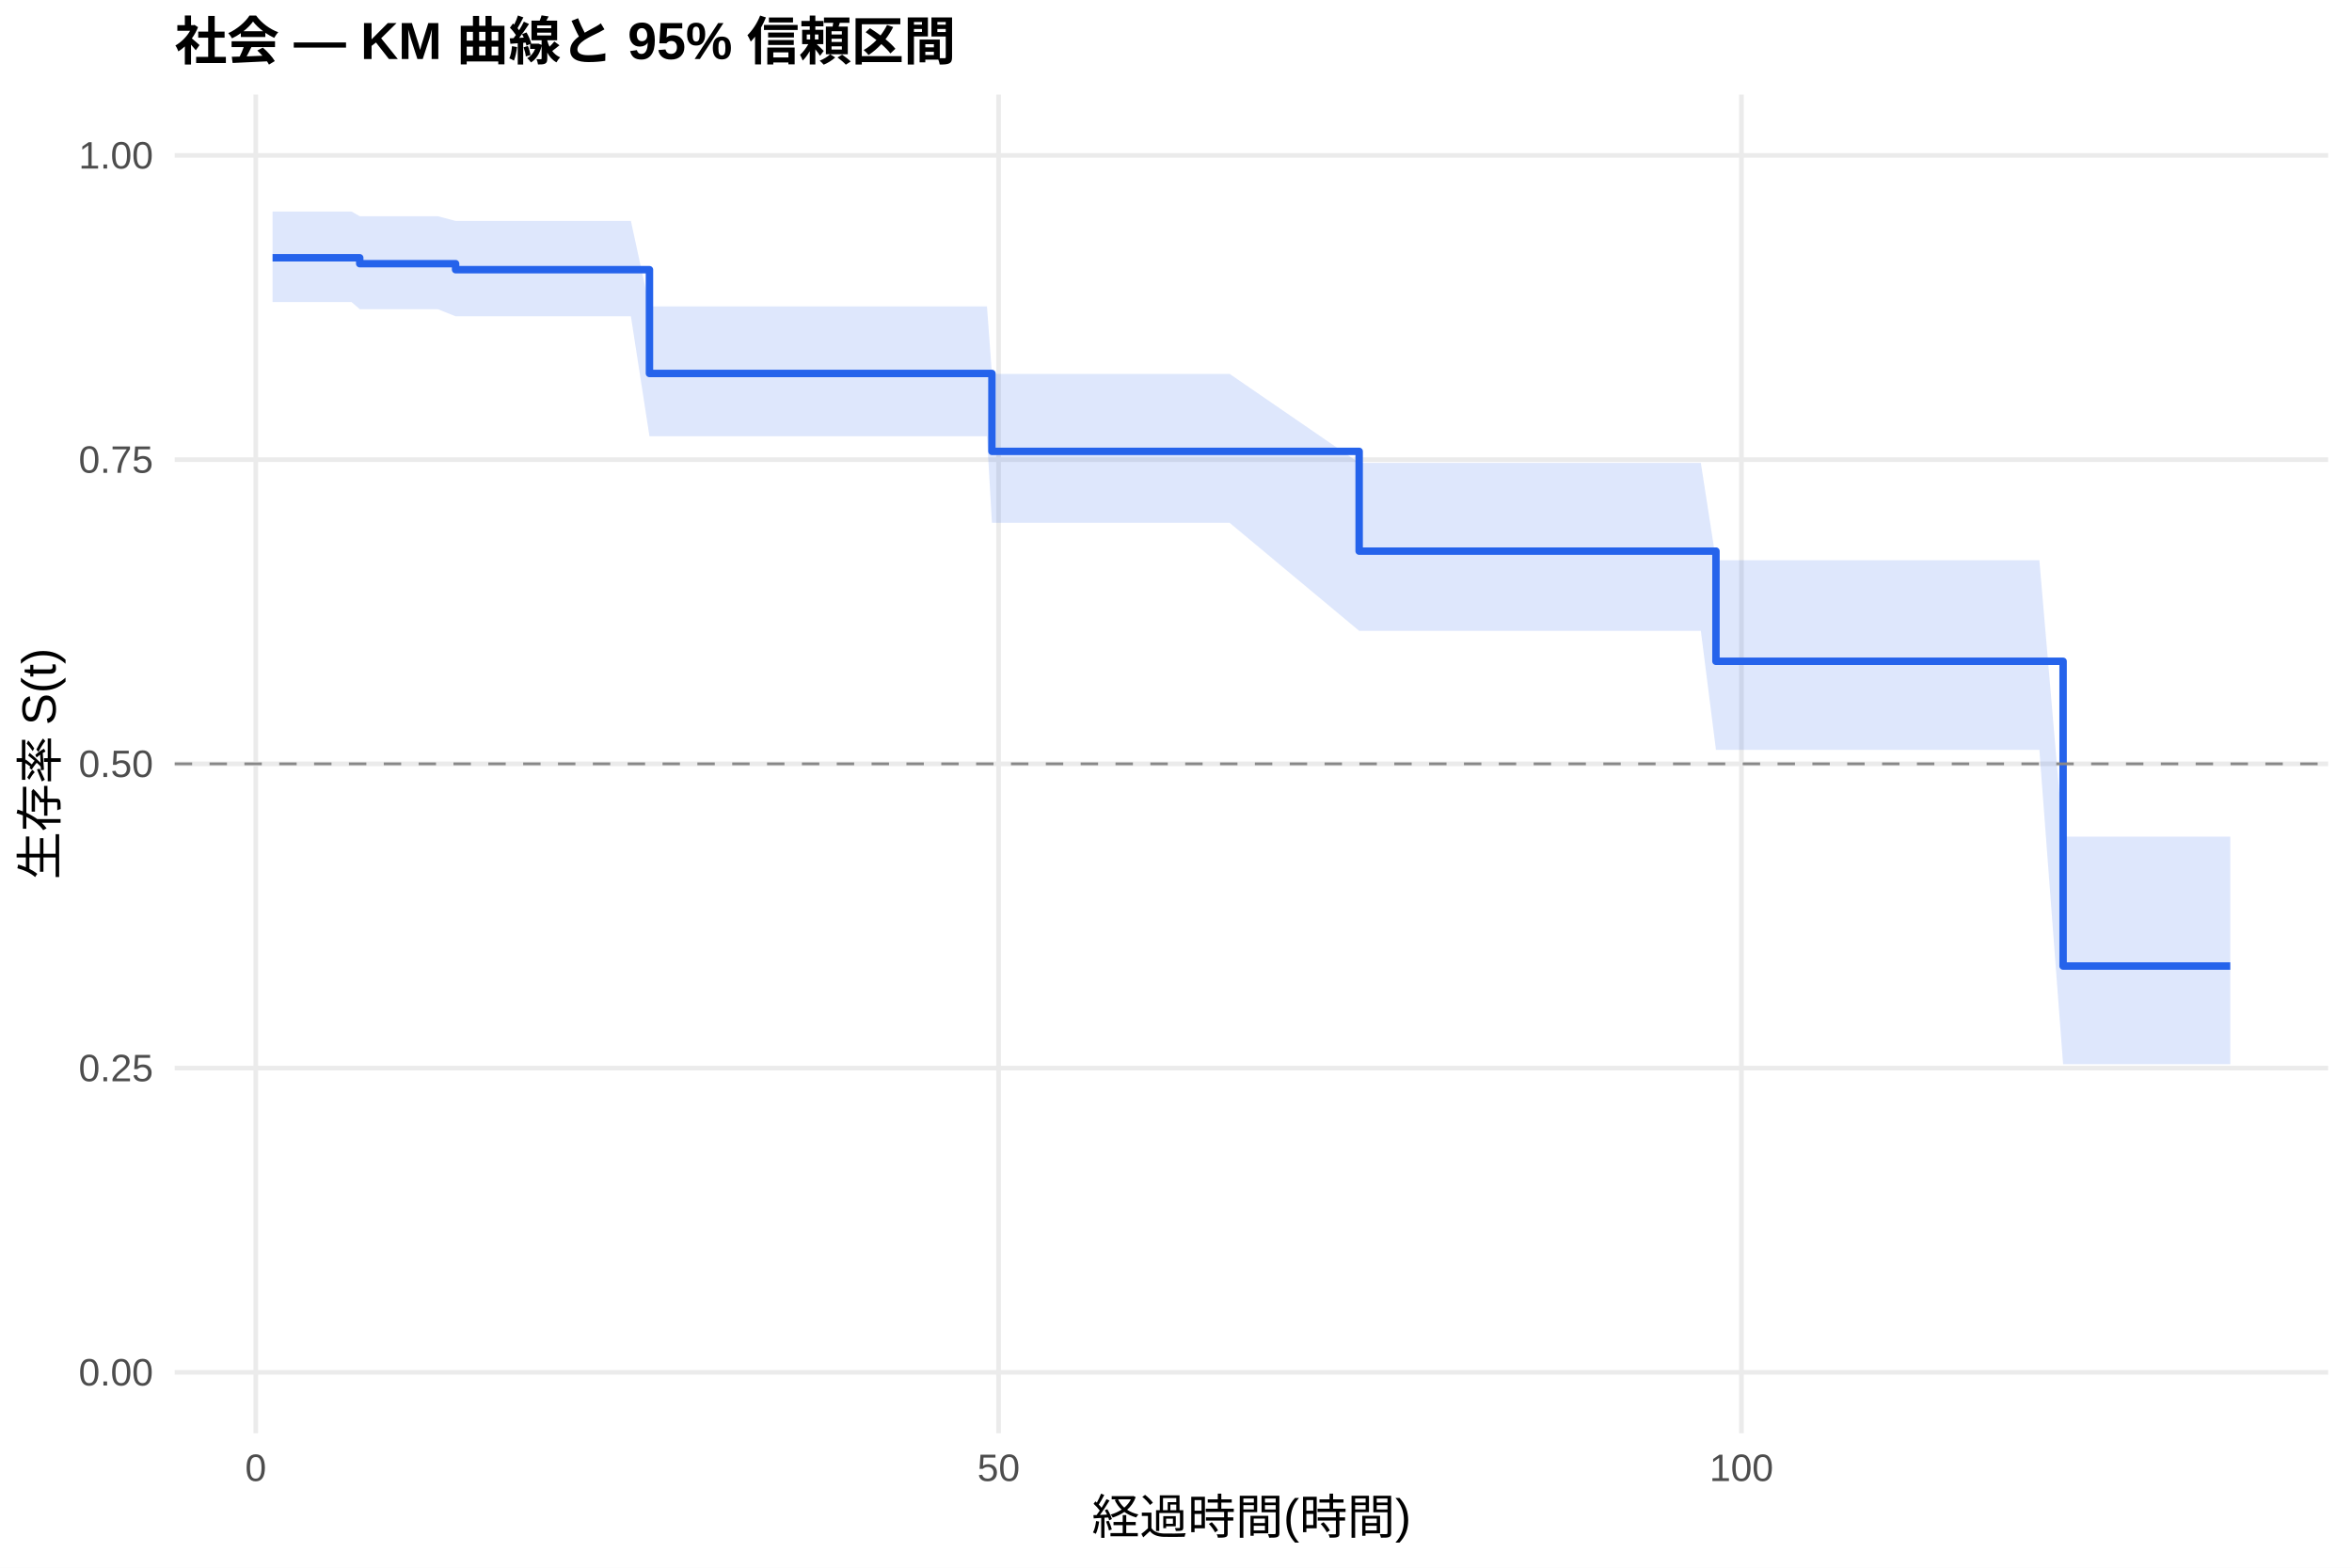
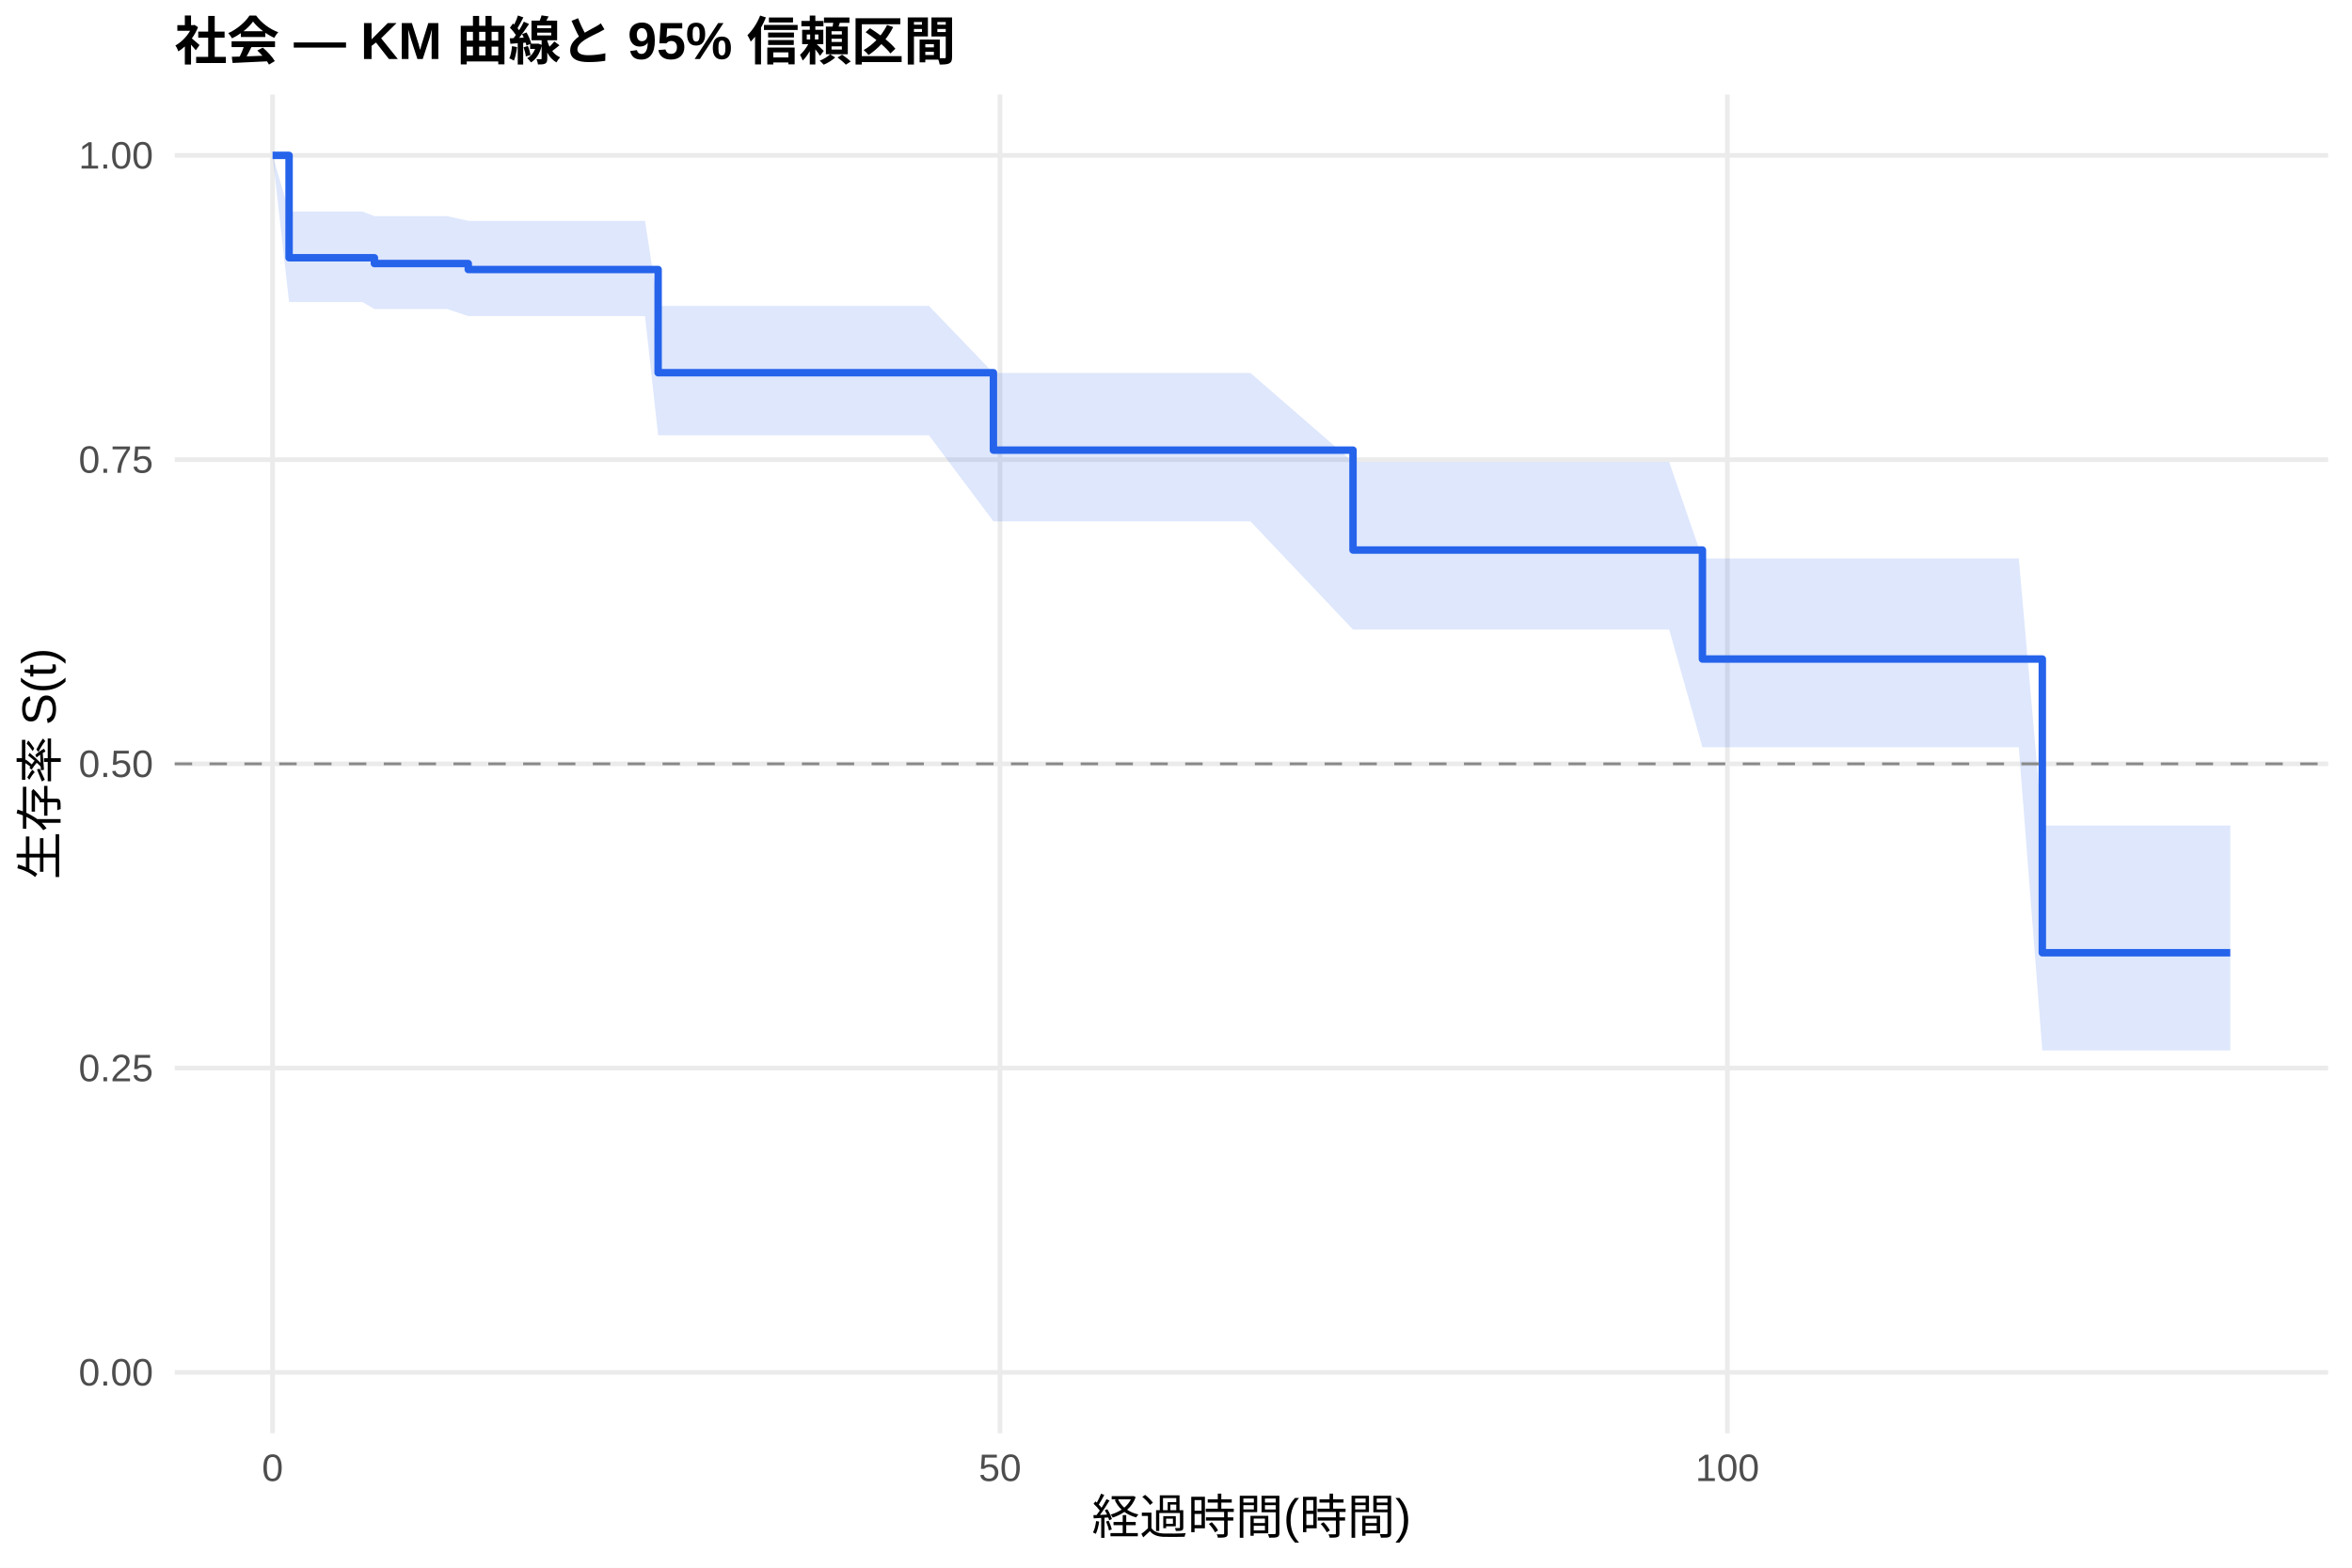
<svg xmlns="http://www.w3.org/2000/svg" width="540.00pt" height="360.00pt" viewBox="0 0 540.00 360.00">
  <g class="svglite">
    <defs>
      <style type="text/css">
    .svglite line, .svglite polyline, .svglite polygon, .svglite path, .svglite rect, .svglite circle {
      fill: none;
      stroke: #000000;
      stroke-linecap: round;
      stroke-linejoin: round;
      stroke-miterlimit: 10.00;
    }
    .svglite text {
      white-space: pre;
    }
    .svglite g.glyphgroup path {
      fill: inherit;
      stroke: none;
    }
  </style>
    </defs>
    <rect width="100%" height="100%" style="stroke: none; fill: #FFFFFF;" />
    <defs>
      <clipPath id="cpMC4wMHw1NDAuMDB8MC4wMHwzNjAuMDA=">
        <rect x="0.00" y="0.00" width="540.00" height="360.00" />
      </clipPath>
    </defs>
    <g clip-path="url(#cpMC4wMHw1NDAuMDB8MC4wMHwzNjAuMDA=)">
      <rect x="0" y="0.00" width="540.00" height="360.00" style="stroke-width: 1.07; stroke: none; fill: #FFFFFF;" />
    </g>
    <defs>
      <clipPath id="cpNDAuMTF8NTM0LjUyfDIxLjcxfDMyOS4xMg==">
        <rect x="40.11" y="21.71" width="494.41" height="307.41" />
      </clipPath>
    </defs>
    <g clip-path="url(#cpNDAuMTF8NTM0LjUyfDIxLjcxfDMyOS4xMg==)">
      <polyline points="40.11,315.14 534.52,315.14 " style="stroke-width: 1.07; stroke: #EBEBEB; stroke-linecap: butt;" />
      <polyline points="40.11,245.28 534.52,245.28 " style="stroke-width: 1.07; stroke: #EBEBEB; stroke-linecap: butt;" />
      <polyline points="40.11,175.41 534.52,175.41 " style="stroke-width: 1.07; stroke: #EBEBEB; stroke-linecap: butt;" />
      <polyline points="40.11,105.55 534.52,105.55 " style="stroke-width: 1.07; stroke: #EBEBEB; stroke-linecap: butt;" />
      <polyline points="40.11,35.68 534.52,35.68 " style="stroke-width: 1.07; stroke: #EBEBEB; stroke-linecap: butt;" />
-       <polyline points="58.72,329.12 58.72,21.71 " style="stroke-width: 1.07; stroke: #EBEBEB; stroke-linecap: butt;" />
-       <polyline points="229.27,329.12 229.27,21.71 " style="stroke-width: 1.07; stroke: #EBEBEB; stroke-linecap: butt;" />
-       <polyline points="399.82,329.12 399.82,21.71 " style="stroke-width: 1.07; stroke: #EBEBEB; stroke-linecap: butt;" />
-       <polygon points="62.58,48.58 71.11,48.58 74.12,48.58 77.53,48.58 80.72,48.58 82.59,49.65 93.91,49.65 100.50,49.65 104.60,50.73 106.53,50.73 111.65,50.73 114.43,50.73 117.33,50.73 120.63,50.73 134.50,50.73 140.36,50.73 144.85,50.73 149.11,70.36 156.22,70.36 159.80,70.36 163.04,70.36 183.56,70.36 193.97,70.36 197.09,70.36 200.39,70.36 206.93,70.36 226.60,70.36 227.74,85.86 234.90,85.86 238.14,85.86 250.82,85.86 258.49,85.86 268.50,85.86 278.96,85.86 282.31,85.86 312.05,106.30 319.83,106.30 323.36,106.30 326.71,106.30 346.44,106.30 352.24,106.30 357.36,106.30 360.54,106.30 363.50,106.30 370.03,106.30 372.93,106.30 377.42,106.30 380.49,106.30 390.50,106.30 393.97,128.65 401.59,128.65 405.00,128.65 414.32,128.65 434.10,128.65 439.16,128.65 442.35,128.65 445.47,128.65 448.60,128.65 452.01,128.65 454.86,128.65 459.46,128.65 462.47,128.65 468.22,128.65 473.67,192.12 480.38,192.12 483.62,192.12 512.05,192.12 512.05,244.38 483.62,244.38 480.38,244.38 473.67,244.38 468.22,172.19 462.47,172.19 459.46,172.19 454.86,172.19 452.01,172.19 448.60,172.19 445.47,172.19 442.35,172.19 439.16,172.19 434.10,172.19 414.32,172.19 405.00,172.19 401.59,172.19 393.97,172.19 390.50,144.86 380.49,144.86 377.42,144.86 372.93,144.86 370.03,144.86 363.50,144.86 360.54,144.86 357.36,144.86 352.24,144.86 346.44,144.86 326.71,144.86 323.36,144.86 319.83,144.86 312.05,144.86 282.31,120.06 278.96,120.06 268.50,120.06 258.49,120.06 250.82,120.06 238.14,120.06 234.90,120.06 227.74,120.06 226.60,100.18 206.93,100.18 200.39,100.18 197.09,100.18 193.97,100.18 183.56,100.18 163.04,100.18 159.80,100.18 156.22,100.18 149.11,100.18 144.85,72.64 140.36,72.64 134.50,72.64 120.63,72.64 117.33,72.64 114.43,72.64 111.65,72.64 106.53,72.64 104.60,72.64 100.50,71.00 93.91,71.00 82.59,71.00 80.72,69.37 77.53,69.37 74.12,69.37 71.11,69.37 62.58,69.37 " style="stroke-width: 0.00; stroke: none; stroke-linecap: butt; fill: #2563EB; fill-opacity: 0.15;" />
-       <polyline points="62.58,48.58 71.11,48.58 74.12,48.58 77.53,48.58 80.72,48.58 82.59,49.65 93.91,49.65 100.50,49.65 104.60,50.73 106.53,50.73 111.65,50.73 114.43,50.73 117.33,50.73 120.63,50.73 134.50,50.73 140.36,50.73 144.85,50.73 149.11,70.36 156.22,70.36 159.80,70.36 163.04,70.36 183.56,70.36 193.97,70.36 197.09,70.36 200.39,70.36 206.93,70.36 226.60,70.36 227.74,85.86 234.90,85.86 238.14,85.86 250.82,85.86 258.49,85.86 268.50,85.86 278.96,85.86 282.31,85.86 312.05,106.30 319.83,106.30 323.36,106.30 326.71,106.30 346.44,106.30 352.24,106.30 357.36,106.30 360.54,106.30 363.50,106.30 370.03,106.30 372.93,106.30 377.42,106.30 380.49,106.30 390.50,106.30 393.97,128.65 401.59,128.65 405.00,128.65 414.32,128.65 434.10,128.65 439.16,128.65 442.35,128.65 445.47,128.65 448.60,128.65 452.01,128.65 454.86,128.65 459.46,128.65 462.47,128.65 468.22,128.65 473.67,192.12 480.38,192.12 483.62,192.12 512.05,192.12 " style="stroke-width: 1.07; stroke: none; stroke-linecap: butt;" />
-       <polyline points="512.05,244.38 483.62,244.38 480.38,244.38 473.67,244.38 468.22,172.19 462.47,172.19 459.46,172.19 454.86,172.19 452.01,172.19 448.60,172.19 445.47,172.19 442.35,172.19 439.16,172.19 434.10,172.19 414.32,172.19 405.00,172.19 401.59,172.19 393.97,172.19 390.50,144.86 380.49,144.86 377.42,144.86 372.93,144.86 370.03,144.86 363.50,144.86 360.54,144.86 357.36,144.86 352.24,144.86 346.44,144.86 326.71,144.86 323.36,144.86 319.83,144.86 312.05,144.86 282.31,120.06 278.96,120.06 268.50,120.06 258.49,120.06 250.82,120.06 238.14,120.06 234.90,120.06 227.74,120.06 226.60,100.18 206.93,100.18 200.39,100.18 197.09,100.18 193.97,100.18 183.56,100.18 163.04,100.18 159.80,100.18 156.22,100.18 149.11,100.18 144.85,72.64 140.36,72.64 134.50,72.64 120.63,72.64 117.33,72.64 114.43,72.64 111.65,72.64 106.53,72.64 104.60,72.64 100.50,71.00 93.91,71.00 82.59,71.00 80.72,69.37 77.53,69.37 74.12,69.37 71.11,69.37 62.58,69.37 " style="stroke-width: 1.07; stroke: none; stroke-linecap: butt;" />
-       <polyline points="62.58,59.19 71.11,59.19 71.11,59.19 74.12,59.19 74.12,59.19 77.53,59.19 77.53,59.19 80.72,59.19 80.72,59.19 82.59,59.19 82.59,60.55 93.91,60.55 93.91,60.55 100.50,60.55 100.50,60.55 104.60,60.55 104.60,61.93 106.53,61.93 106.53,61.93 111.65,61.93 111.65,61.93 114.43,61.93 114.43,61.93 117.33,61.93 117.33,61.93 120.63,61.93 120.63,61.93 134.50,61.93 134.50,61.93 140.36,61.93 140.36,61.93 144.85,61.93 144.85,61.93 149.11,61.93 149.11,85.76 156.22,85.76 156.22,85.76 159.80,85.76 159.80,85.76 163.04,85.76 163.04,85.76 183.56,85.76 183.56,85.76 193.97,85.76 193.97,85.76 197.09,85.76 197.09,85.76 200.39,85.76 200.39,85.76 206.93,85.76 206.93,85.76 226.60,85.76 226.60,85.76 227.74,85.76 227.74,103.65 234.90,103.65 234.90,103.65 238.14,103.65 238.14,103.65 250.82,103.65 250.82,103.65 258.49,103.65 258.49,103.65 268.50,103.65 268.50,103.65 278.96,103.65 278.96,103.65 282.31,103.65 282.31,103.65 312.05,103.65 312.05,126.56 319.83,126.56 319.83,126.56 323.36,126.56 323.36,126.56 326.71,126.56 326.71,126.56 346.44,126.56 346.44,126.56 352.24,126.56 352.24,126.56 357.36,126.56 357.36,126.56 360.54,126.56 360.54,126.56 363.50,126.56 363.50,126.56 370.03,126.56 370.03,126.56 372.93,126.56 372.93,126.56 377.42,126.56 377.42,126.56 380.49,126.56 380.49,126.56 390.50,126.56 390.50,126.56 393.97,126.56 393.97,151.86 401.59,151.86 401.59,151.86 405.00,151.86 405.00,151.86 414.32,151.86 414.32,151.86 434.10,151.86 434.10,151.86 439.16,151.86 439.16,151.86 442.35,151.86 442.35,151.86 445.47,151.86 445.47,151.86 448.60,151.86 448.60,151.86 452.01,151.86 452.01,151.86 454.86,151.86 454.86,151.86 459.46,151.86 459.46,151.86 462.47,151.86 462.47,151.86 468.22,151.86 468.22,151.86 473.67,151.86 473.67,221.84 480.38,221.84 480.38,221.84 483.62,221.84 483.62,221.84 512.05,221.84 512.05,221.84 " style="stroke-width: 1.71; stroke: #2563EB; stroke-linecap: butt;" />
+       <polyline points="62.58,329.12 62.58,21.71 " style="stroke-width: 1.07; stroke: #EBEBEB; stroke-linecap: butt;" />
+       <polyline points="229.59,329.12 229.59,21.71 " style="stroke-width: 1.07; stroke: #EBEBEB; stroke-linecap: butt;" />
+       <polyline points="396.59,329.12 396.59,21.71 " style="stroke-width: 1.07; stroke: #EBEBEB; stroke-linecap: butt;" />
+       <polygon points="62.58,35.68 66.37,48.58 80.29,48.58 83.24,48.58 85.96,49.63 86.58,49.63 89.69,49.63 102.61,49.63 107.51,50.71 109.07,50.71 114.97,50.71 119.98,50.71 122.70,50.71 125.54,50.71 128.77,50.71 142.36,50.71 148.09,50.71 151.10,70.25 152.49,70.25 163.62,70.25 167.13,70.25 170.30,70.25 190.40,70.25 200.58,70.25 203.65,70.25 206.87,70.25 213.28,70.25 228.08,85.65 232.54,85.65 240.67,85.65 243.84,85.65 256.25,85.65 263.77,85.65 273.57,85.65 283.81,85.65 287.09,85.65 310.64,106.09 323.83,106.09 327.28,106.09 330.57,106.09 349.89,106.09 355.56,106.09 360.57,106.09 363.69,106.09 366.59,106.09 372.99,106.09 375.83,106.09 380.23,106.09 383.23,106.09 390.86,128.23 393.03,128.23 403.88,128.23 407.22,128.23 416.35,128.23 435.73,128.23 440.68,128.23 443.80,128.23 446.86,128.23 449.92,128.23 453.26,128.23 456.05,128.23 460.55,128.23 463.50,128.23 468.90,189.57 469.13,189.57 481.04,189.57 484.21,189.57 512.05,189.57 512.05,241.21 484.21,241.21 481.04,241.21 469.13,241.21 468.90,241.21 463.50,171.59 460.55,171.59 456.05,171.59 453.26,171.59 449.92,171.59 446.86,171.59 443.80,171.59 440.68,171.59 435.73,171.59 416.35,171.59 407.22,171.59 403.88,171.59 393.03,171.59 390.86,171.59 383.23,144.57 380.23,144.57 375.83,144.57 372.99,144.57 366.59,144.57 363.69,144.57 360.57,144.57 355.56,144.57 349.89,144.57 330.57,144.57 327.28,144.57 323.83,144.57 310.64,144.57 287.09,119.72 283.81,119.72 273.57,119.72 263.77,119.72 256.25,119.72 243.84,119.72 240.67,119.72 232.54,119.72 228.08,119.72 213.28,99.96 206.87,99.96 203.65,99.96 200.58,99.96 190.40,99.96 170.30,99.96 167.13,99.96 163.62,99.96 152.49,99.96 151.10,99.96 148.09,72.59 142.36,72.59 128.77,72.59 125.54,72.59 122.70,72.59 119.98,72.59 114.97,72.59 109.07,72.59 107.51,72.59 102.61,70.96 89.69,70.96 86.58,70.96 85.96,70.96 83.24,69.37 80.29,69.37 66.37,69.37 62.58,35.68 " style="stroke-width: 0.00; stroke: none; stroke-linecap: butt; fill: #2563EB; fill-opacity: 0.15;" />
+       <polyline points="62.58,35.68 66.37,48.58 80.29,48.58 83.24,48.58 85.96,49.63 86.58,49.63 89.69,49.63 102.61,49.63 107.51,50.71 109.07,50.71 114.97,50.71 119.98,50.71 122.70,50.71 125.54,50.71 128.77,50.71 142.36,50.71 148.09,50.71 151.10,70.25 152.49,70.25 163.62,70.25 167.13,70.25 170.30,70.25 190.40,70.25 200.58,70.25 203.65,70.25 206.87,70.25 213.28,70.25 228.08,85.65 232.54,85.65 240.67,85.65 243.84,85.65 256.25,85.65 263.77,85.65 273.57,85.65 283.81,85.65 287.09,85.65 310.64,106.09 323.83,106.09 327.28,106.09 330.57,106.09 349.89,106.09 355.56,106.09 360.57,106.09 363.69,106.09 366.59,106.09 372.99,106.09 375.83,106.09 380.23,106.09 383.23,106.09 390.86,128.23 393.03,128.23 403.88,128.23 407.22,128.23 416.35,128.23 435.73,128.23 440.68,128.23 443.80,128.23 446.86,128.23 449.92,128.23 453.26,128.23 456.05,128.23 460.55,128.23 463.50,128.23 468.90,189.57 469.13,189.57 481.04,189.57 484.21,189.57 512.05,189.57 " style="stroke-width: 1.07; stroke: none; stroke-linecap: butt;" />
+       <polyline points="512.05,241.21 484.21,241.21 481.04,241.21 469.13,241.21 468.90,241.21 463.50,171.59 460.55,171.59 456.05,171.59 453.26,171.59 449.92,171.59 446.86,171.59 443.80,171.59 440.68,171.59 435.73,171.59 416.35,171.59 407.22,171.59 403.88,171.59 393.03,171.59 390.86,171.59 383.23,144.57 380.23,144.57 375.83,144.57 372.99,144.57 366.59,144.57 363.69,144.57 360.57,144.57 355.56,144.57 349.89,144.57 330.57,144.57 327.28,144.57 323.83,144.57 310.64,144.57 287.09,119.72 283.81,119.72 273.57,119.72 263.77,119.72 256.25,119.72 243.84,119.72 240.67,119.72 232.54,119.72 228.08,119.72 213.28,99.96 206.87,99.96 203.65,99.96 200.58,99.96 190.40,99.96 170.30,99.96 167.13,99.96 163.62,99.96 152.49,99.96 151.10,99.96 148.09,72.59 142.36,72.59 128.77,72.59 125.54,72.59 122.70,72.59 119.98,72.59 114.97,72.59 109.07,72.59 107.51,72.59 102.61,70.96 89.69,70.96 86.58,70.96 85.96,70.96 83.24,69.37 80.29,69.37 66.37,69.37 62.58,35.68 " style="stroke-width: 1.07; stroke: none; stroke-linecap: butt;" />
+       <polyline points="62.58,35.68 66.37,35.68 66.37,59.19 80.29,59.19 80.29,59.19 83.24,59.19 83.24,59.19 85.96,59.19 85.96,60.52 86.58,60.52 86.58,60.52 89.69,60.52 89.69,60.52 102.61,60.52 102.61,60.52 107.51,60.52 107.51,61.89 109.07,61.89 109.07,61.89 114.97,61.89 114.97,61.89 119.98,61.89 119.98,61.89 122.70,61.89 122.70,61.89 125.54,61.89 125.54,61.89 128.77,61.89 128.77,61.89 142.36,61.89 142.36,61.89 148.09,61.89 148.09,61.89 151.10,61.89 151.10,85.59 152.49,85.59 152.49,85.59 163.62,85.59 163.62,85.59 167.13,85.59 167.13,85.59 170.30,85.59 170.30,85.59 190.40,85.59 190.40,85.59 200.58,85.59 200.58,85.59 203.65,85.59 203.65,85.59 206.87,85.59 206.87,85.59 213.28,85.59 213.28,85.59 228.08,85.59 228.08,103.37 232.54,103.37 232.54,103.37 240.67,103.37 240.67,103.37 243.84,103.37 243.84,103.37 256.25,103.37 256.25,103.37 263.77,103.37 263.77,103.37 273.57,103.37 273.57,103.37 283.81,103.37 283.81,103.37 287.09,103.37 287.09,103.37 310.64,103.37 310.64,126.31 323.83,126.31 323.83,126.31 327.28,126.31 327.28,126.31 330.57,126.31 330.57,126.31 349.89,126.31 349.89,126.31 355.56,126.31 355.56,126.31 360.57,126.31 360.57,126.31 363.69,126.31 363.69,126.31 366.59,126.31 366.59,126.31 372.99,126.31 372.99,126.31 375.83,126.31 375.83,126.31 380.23,126.31 380.23,126.31 383.23,126.31 383.23,126.31 390.86,126.31 390.86,151.34 393.03,151.34 393.03,151.34 403.88,151.34 403.88,151.34 407.22,151.34 407.22,151.34 416.35,151.34 416.35,151.34 435.73,151.34 435.73,151.34 440.68,151.34 440.68,151.34 443.80,151.34 443.80,151.34 446.86,151.34 446.86,151.34 449.92,151.34 449.92,151.34 453.26,151.34 453.26,151.34 456.05,151.34 456.05,151.34 460.55,151.34 460.55,151.34 463.50,151.34 463.50,151.34 468.90,151.34 468.90,218.79 469.13,218.79 469.13,218.79 481.04,218.79 481.04,218.79 484.21,218.79 484.21,218.79 512.05,218.79 512.05,218.79 " style="stroke-width: 1.71; stroke: #2563EB; stroke-linecap: butt;" />
      <line x1="40.11" y1="175.41" x2="534.52" y2="175.41" style="stroke-width: 0.64; stroke: #888888; stroke-dasharray: 4.00,4.00; stroke-linecap: butt;" />
    </g>
    <g clip-path="url(#cpMC4wMHw1NDAuMDB8MC4wMHwzNjAuMDA=)">
      <text x="35.18" y="318.17" text-anchor="end" style="font-size: 8.80px;fill: #4D4D4D; font-family: &quot;Liberation Sans&quot;;" textLength="17.11px" lengthAdjust="spacingAndGlyphs">0.00</text>
      <text x="35.18" y="248.30" text-anchor="end" style="font-size: 8.80px;fill: #4D4D4D; font-family: &quot;Liberation Sans&quot;;" textLength="17.11px" lengthAdjust="spacingAndGlyphs">0.25</text>
      <text x="35.18" y="178.44" text-anchor="end" style="font-size: 8.80px;fill: #4D4D4D; font-family: &quot;Liberation Sans&quot;;" textLength="17.11px" lengthAdjust="spacingAndGlyphs">0.50</text>
      <text x="35.18" y="108.57" text-anchor="end" style="font-size: 8.80px;fill: #4D4D4D; font-family: &quot;Liberation Sans&quot;;" textLength="17.11px" lengthAdjust="spacingAndGlyphs">0.75</text>
      <text x="35.18" y="38.71" text-anchor="end" style="font-size: 8.80px;fill: #4D4D4D; font-family: &quot;Liberation Sans&quot;;" textLength="17.11px" lengthAdjust="spacingAndGlyphs">1.00</text>
-       <text x="58.72" y="340.10" text-anchor="middle" style="font-size: 8.80px;fill: #4D4D4D; font-family: &quot;Liberation Sans&quot;;" textLength="4.89px" lengthAdjust="spacingAndGlyphs">0</text>
-       <text x="229.27" y="340.10" text-anchor="middle" style="font-size: 8.80px;fill: #4D4D4D; font-family: &quot;Liberation Sans&quot;;" textLength="9.78px" lengthAdjust="spacingAndGlyphs">50</text>
-       <text x="399.82" y="340.10" text-anchor="middle" style="font-size: 8.80px;fill: #4D4D4D; font-family: &quot;Liberation Sans&quot;;" textLength="14.67px" lengthAdjust="spacingAndGlyphs">100</text>
+       <text x="62.58" y="340.10" text-anchor="middle" style="font-size: 8.80px;fill: #4D4D4D; font-family: &quot;Liberation Sans&quot;;" textLength="4.89px" lengthAdjust="spacingAndGlyphs">0</text>
+       <text x="229.59" y="340.10" text-anchor="middle" style="font-size: 8.80px;fill: #4D4D4D; font-family: &quot;Liberation Sans&quot;;" textLength="9.78px" lengthAdjust="spacingAndGlyphs">50</text>
+       <text x="396.59" y="340.10" text-anchor="middle" style="font-size: 8.80px;fill: #4D4D4D; font-family: &quot;Liberation Sans&quot;;" textLength="14.67px" lengthAdjust="spacingAndGlyphs">100</text>
      <text x="287.32" y="352.24" text-anchor="middle" style="font-size: 11.00px; font-family: &quot;Liberation Sans&quot;;" textLength="73.31px" lengthAdjust="spacingAndGlyphs">経過時間(時間)</text>
      <text transform="translate(13.05,175.41) rotate(-90)" text-anchor="middle" style="font-size: 11.00px; font-family: &quot;Liberation Sans&quot;;" textLength="53.78px" lengthAdjust="spacingAndGlyphs">生存率 S(t)</text>
      <text x="40.11" y="13.74" style="font-size: 12.00px; font-weight: bold; font-family: &quot;Liberation Sans&quot;;" textLength="179.33px" lengthAdjust="spacingAndGlyphs">社会 — KM 曲線と 95% 信頼区間</text>
    </g>
  </g>
</svg>
